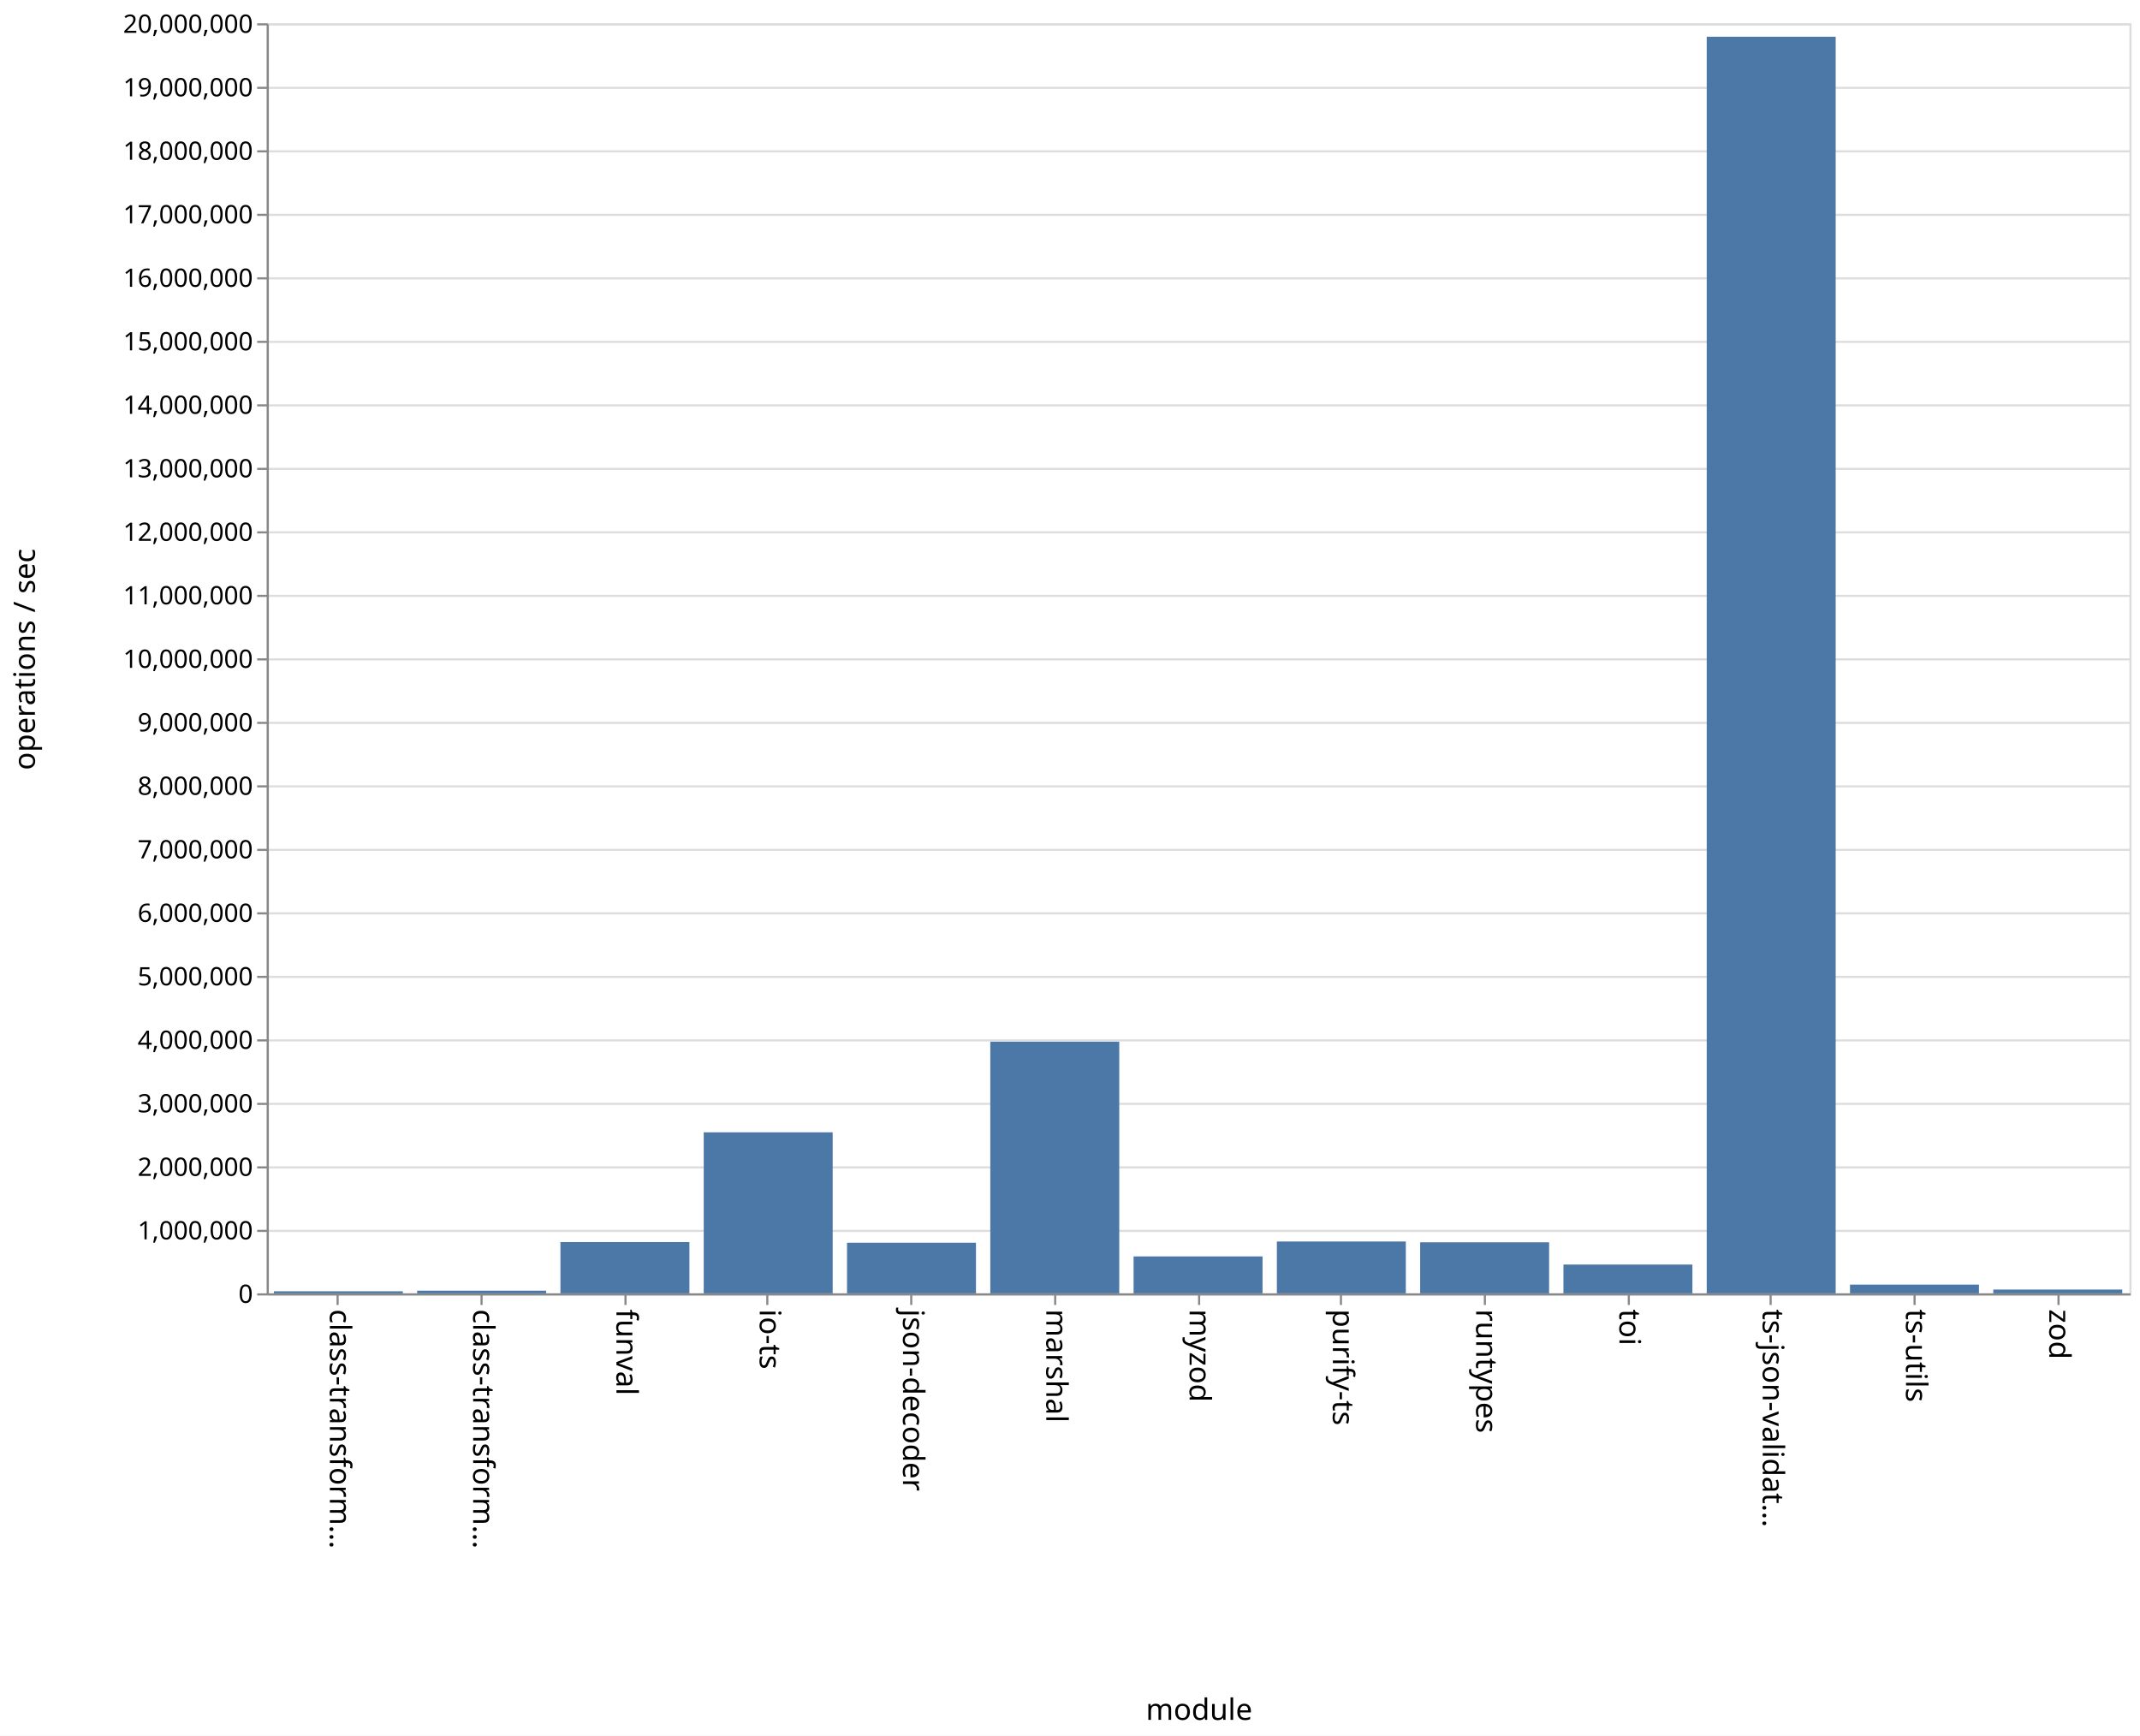
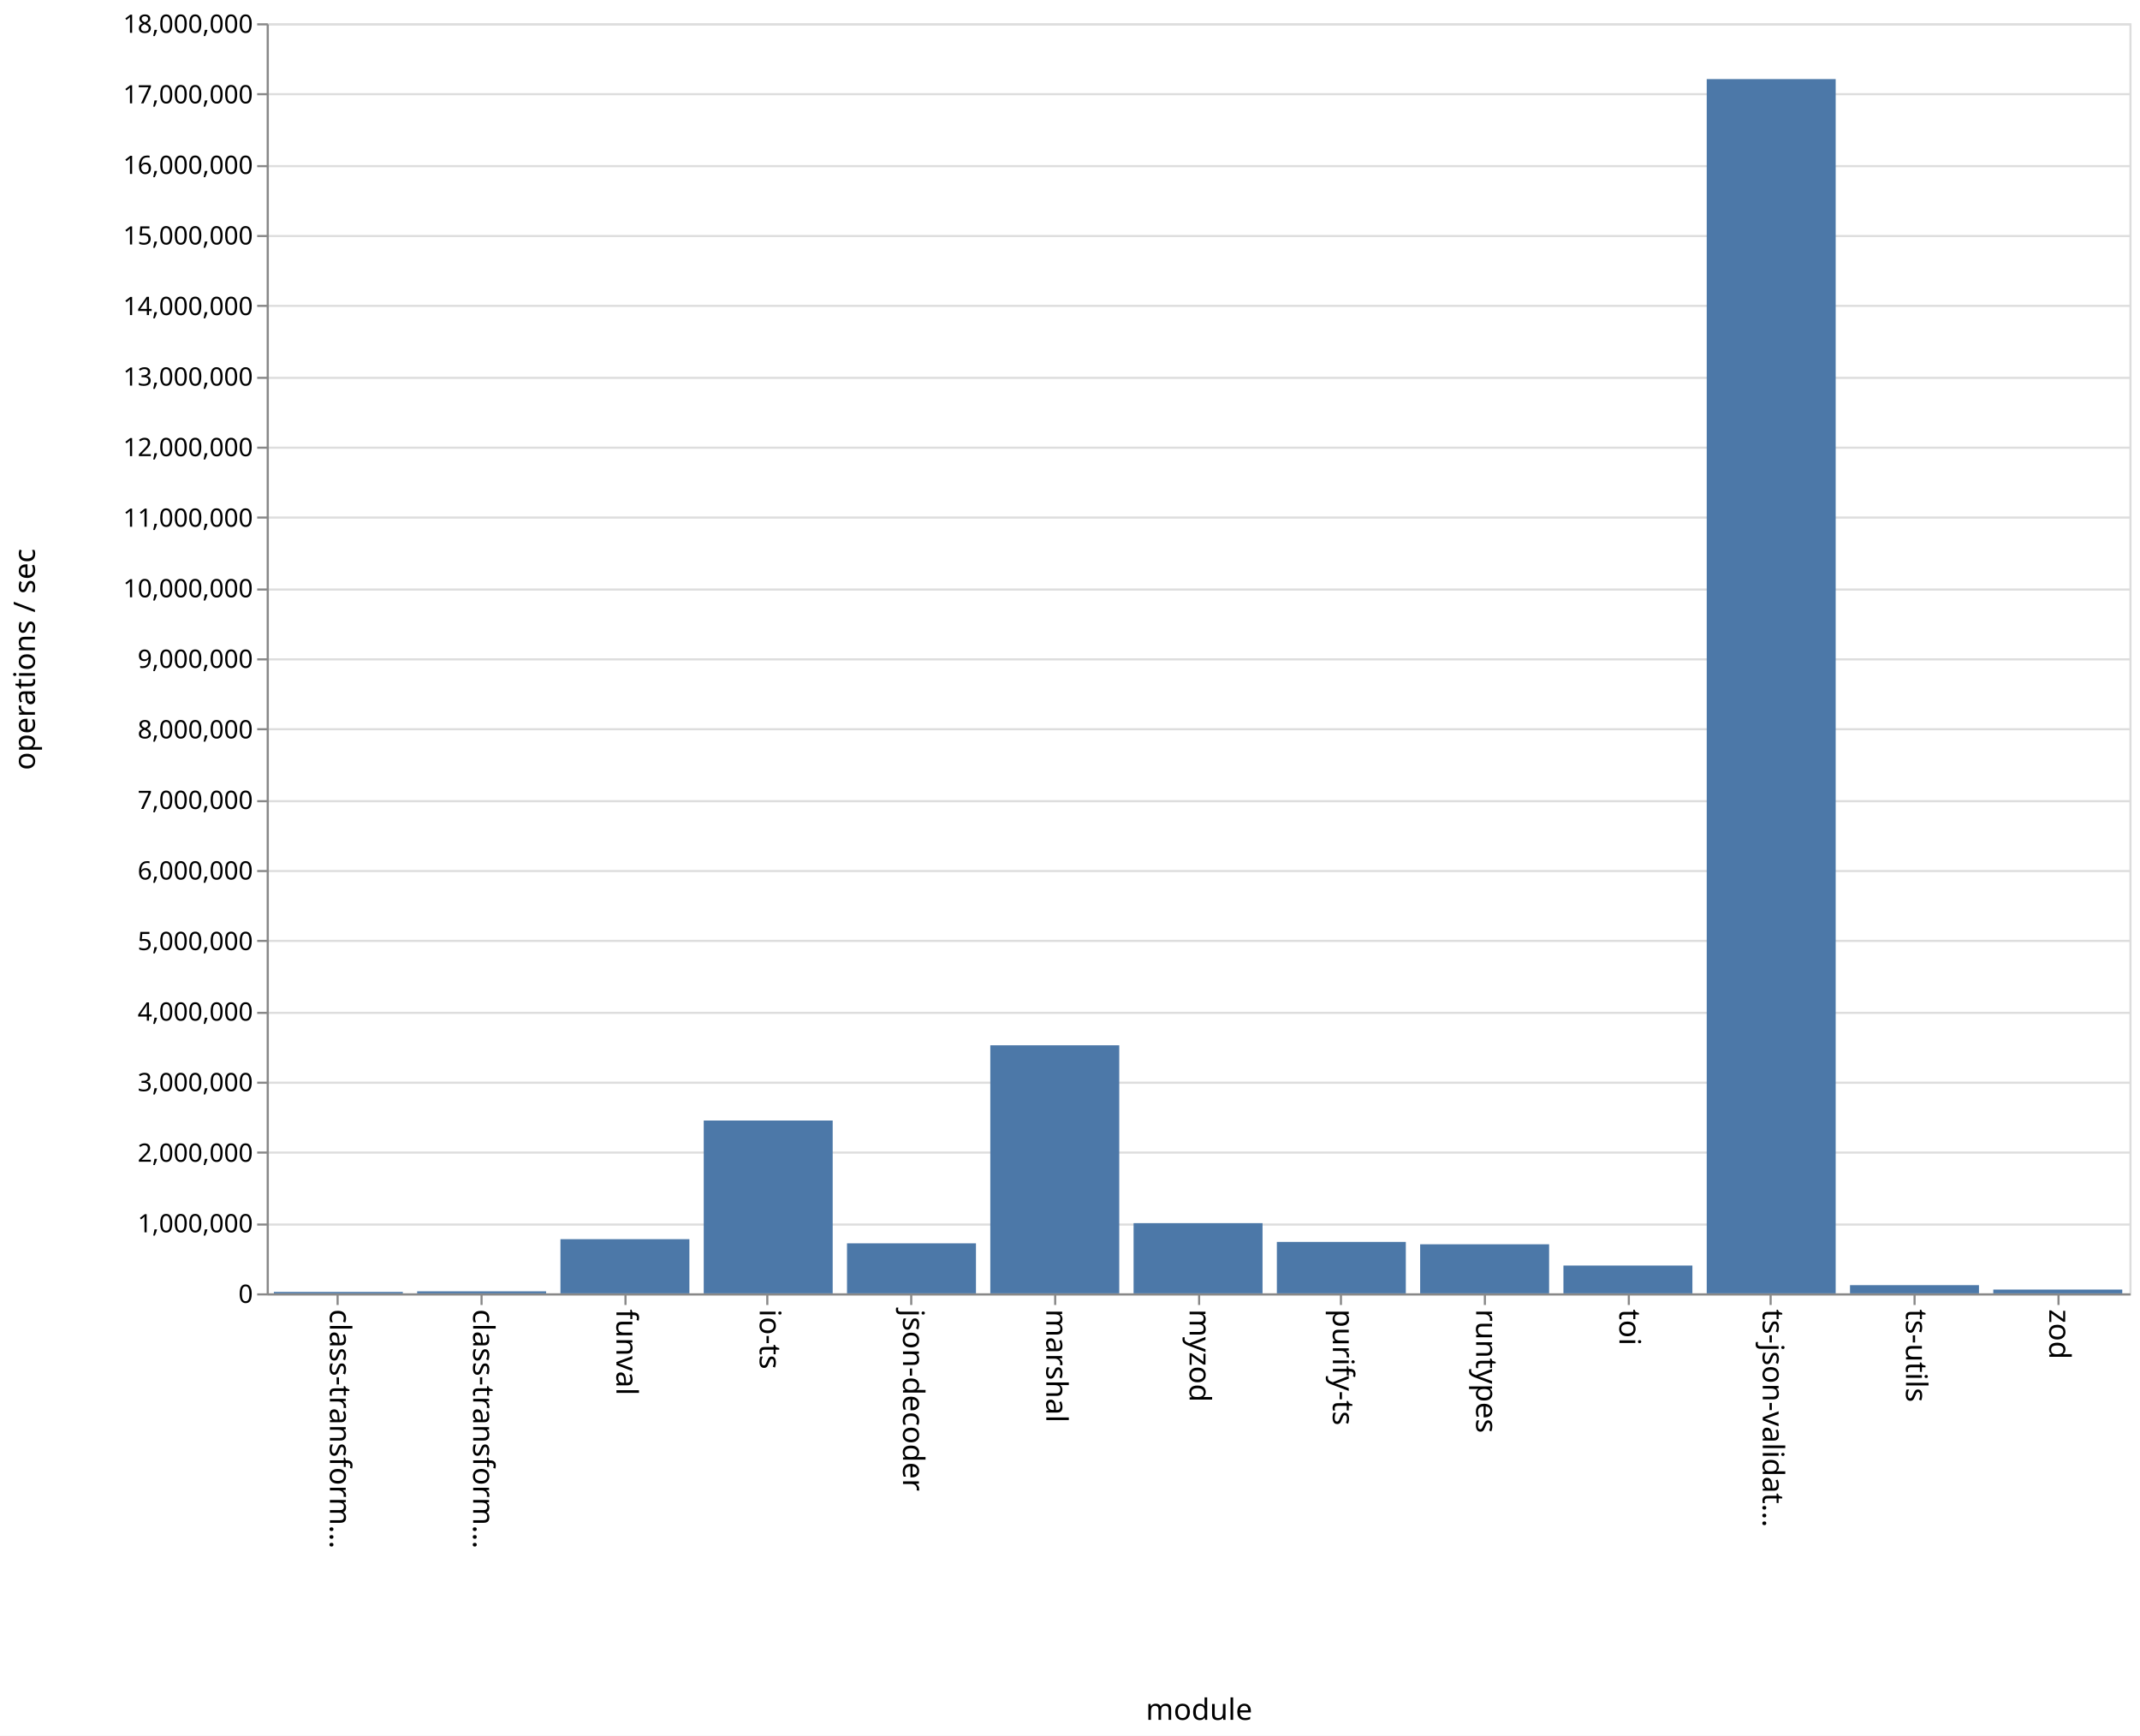
<svg xmlns="http://www.w3.org/2000/svg" class="marks" width="1011" height="820">
  <path fill="#fff" d="M0 0h1011v820H0z" />
  <g class="mark-group role-frame root">
    <path class="background" d="M126.5 11.5h880v600h-880z" fill="none" stroke="#ddd" />
    <g class="mark-group role-axis">
      <path class="background" d="M126.5 11.5z" pointer-events="none" fill="none" />
      <g class="mark-rule role-axis-grid" pointer-events="none" fill="none" stroke="#ddd">
-         <path d="M126.5 611.5h880M126.5 581.5h880M126.5 551.5h880M126.5 521.5h880M126.5 491.5h880M126.5 461.5h880M126.5 431.5h880M126.5 401.5h880M126.5 371.5h880M126.5 341.5h880M126.5 311.5h880M126.5 281.5h880M126.5 251.5h880M126.5 221.5h880M126.5 191.5h880M126.5 161.5h880M126.5 131.5h880M126.5 101.5h880M126.5 71.5h880M126.5 41.5h880M126.5 11.5h880" />
+         <path d="M126.5 611.5h880M126.5 578.5h880M126.5 544.5h880M126.5 511.5h880M126.5 478.5h880M126.5 444.5h880M126.5 411.5h880M126.5 378.5h880M126.5 344.5h880M126.5 311.5h880M126.5 278.5h880M126.5 244.5h880M126.5 211.5h880M126.5 178.5h880M126.5 144.5h880M126.5 111.5h880M126.5 78.5h880M126.5 44.5h880M126.5 11.5h880" />
      </g>
    </g>
    <g class="mark-group role-axis">
      <path class="background" d="M126.5 611.5z" pointer-events="none" fill="none" />
      <g class="mark-rule role-axis-tick" pointer-events="none" fill="none" stroke="#888">
        <path d="M159.5 611.5v5M227.5 611.5v5M295.5 611.5v5M362.5 611.5v5M430.5 611.5v5M498.5 611.5v5M566.5 611.5v5M633.5 611.5v5M701.5 611.5v5M769.5 611.5v5M836.5 611.5v5M904.5 611.5v5M972.5 611.5v5" />
      </g>
      <g class="mark-text role-axis-label" pointer-events="none" font-family="sans-serif" font-size="14">
        <text transform="rotate(90 -231.327 387.173)">
                    class-transform…
                </text>
        <text transform="rotate(90 -197.48 421.02)">
                    class-transform…
                </text>
        <text transform="rotate(90 -163.635 454.865)">
                    funval
                </text>
        <text transform="rotate(90 -129.788 488.712)">
                    io-ts
                </text>
        <text transform="rotate(90 -95.942 522.558)">
                    json-decoder
                </text>
        <text transform="rotate(90 -62.096 556.404)">
                    marshal
                </text>
        <text transform="rotate(90 -28.25 590.25)">
                    myzod
                </text>
        <text transform="rotate(90 5.596 624.096)">
                    purify-ts
                </text>
        <text transform="rotate(90 39.442 657.942)">
                    runtypes
                </text>
        <text transform="rotate(90 73.288 691.788)">
                    toi
                </text>
        <text transform="rotate(90 107.135 725.635)">
                    ts-json-validat…
                </text>
        <text transform="rotate(90 140.98 759.48)">
                    ts-utils
                </text>
        <text transform="rotate(90 174.827 793.327)">
                    zod
                </text>
      </g>
      <path fill="none" stroke="#888" d="M126.5 611.5h880" pointer-events="none" />
      <text text-anchor="middle" transform="translate(566.5 812.5)" font-family="sans-serif" font-size="14" font-weight="400" pointer-events="none">
                module
            </text>
    </g>
    <g class="mark-group role-axis">
      <path class="background" d="M126.5 11.5z" pointer-events="none" fill="none" />
      <g class="mark-rule role-axis-tick" pointer-events="none" fill="none" stroke="#888">
-         <path d="M126.5 611.5h-5M126.5 581.5h-5M126.5 551.5h-5M126.5 521.5h-5M126.5 491.5h-5M126.5 461.5h-5M126.5 431.5h-5M126.5 401.5h-5M126.5 371.5h-5M126.5 341.5h-5M126.5 311.5h-5M126.5 281.5h-5M126.5 251.5h-5M126.5 221.5h-5M126.5 191.5h-5M126.5 161.5h-5M126.5 131.5h-5M126.5 101.5h-5M126.5 71.5h-5M126.5 41.5h-5M126.5 11.5h-5" />
+         <path d="M126.5 611.5h-5M126.5 578.5h-5M126.5 544.5h-5M126.5 511.5h-5M126.5 478.5h-5M126.5 444.5h-5M126.5 411.5h-5M126.5 378.5h-5M126.5 344.5h-5M126.5 311.5h-5M126.5 278.5h-5M126.5 244.5h-5M126.5 211.5h-5M126.5 178.5h-5M126.5 144.5h-5M126.5 111.5h-5M126.5 78.5h-5M126.5 44.5h-5M126.5 11.5h-5" />
      </g>
      <g class="mark-text role-axis-label" pointer-events="none" text-anchor="end" font-family="sans-serif" font-size="12">
        <text transform="translate(119.5 615.5)">
                    0
                </text>
-         <text transform="translate(119.5 585.5)">
+         <text transform="translate(119.5 582.167)">
                    1,000,000
                </text>
-         <text transform="translate(119.5 555.5)">
+         <text transform="translate(119.5 548.833)">
                    2,000,000
                </text>
-         <text transform="translate(119.5 525.5)">
+         <text transform="translate(119.5 515.5)">
                    3,000,000
                </text>
-         <text transform="translate(119.5 495.5)">
+         <text transform="translate(119.5 482.167)">
                    4,000,000
                </text>
-         <text transform="translate(119.5 465.5)">
+         <text transform="translate(119.5 448.833)">
                    5,000,000
                </text>
-         <text transform="translate(119.5 435.5)">
+         <text transform="translate(119.5 415.5)">
                    6,000,000
                </text>
-         <text transform="translate(119.5 405.5)">
+         <text transform="translate(119.5 382.167)">
                    7,000,000
                </text>
-         <text transform="translate(119.5 375.5)">
+         <text transform="translate(119.5 348.833)">
                    8,000,000
                </text>
-         <text transform="translate(119.5 345.5)">
+         <text transform="translate(119.5 315.5)">
                    9,000,000
                </text>
-         <text transform="translate(119.5 315.5)">
+         <text transform="translate(119.5 282.167)">
                    10,000,000
                </text>
-         <text transform="translate(119.5 285.5)">
+         <text transform="translate(119.5 248.833)">
                    11,000,000
                </text>
-         <text transform="translate(119.5 255.5)">
+         <text transform="translate(119.5 215.5)">
                    12,000,000
                </text>
-         <text transform="translate(119.5 225.5)">
+         <text transform="translate(119.5 182.167)">
                    13,000,000
                </text>
-         <text transform="translate(119.5 195.5)">
+         <text transform="translate(119.5 148.833)">
                    14,000,000
                </text>
-         <text transform="translate(119.5 165.5)">
+         <text transform="translate(119.5 115.5)">
                    15,000,000
                </text>
-         <text transform="translate(119.5 135.5)">
+         <text transform="translate(119.5 82.167)">
                    16,000,000
                </text>
-         <text transform="translate(119.5 105.5)">
+         <text transform="translate(119.5 48.833)">
                    17,000,000
                </text>
-         <text transform="translate(119.5 75.5)">
+         <text transform="translate(119.5 15.5)">
                    18,000,000
-                 </text>
-         <text transform="translate(119.5 45.5)">
-                     19,000,000
-                 </text>
-         <text transform="translate(119.5 15.5)">
-                     20,000,000
                </text>
      </g>
      <path fill="none" stroke="#888" d="M126.5 611.5v-600" pointer-events="none" />
      <text text-anchor="middle" transform="rotate(-90 164 147.5)" font-family="sans-serif" font-size="14" font-weight="400" pointer-events="none">
                operations / sec
            </text>
    </g>
    <g class="mark-rect role-mark marks" fill="#4c78a8">
-       <path d="M129.385 610.028h60.923V611h-60.923zM197.077 609.745H258V611h-60.923zM264.77 586.78h60.922V611H264.77zM332.462 534.928h60.923V611h-60.923zM400.154 587.089h60.923V611h-60.923zM467.846 492.127h60.923V611h-60.923zM535.538 593.555h60.924V611h-60.924zM603.23 586.515h60.924V611H603.23zM670.923 586.884h60.923V611h-60.923zM738.615 597.398h60.923V611h-60.923zM806.308 17.356h60.923V611h-60.923zM874 606.876h60.923V611H874zM941.692 609.207h60.923V611h-60.923z" />
+       <path d="M129.385 610.324h60.923V611h-60.923zM197.077 610.05H258v.95h-60.923zM264.77 585.412h60.922V611H264.77zM332.462 529.358h60.923V611h-60.923zM400.154 587.376h60.923V611h-60.923zM467.846 493.82h60.923V611h-60.923zM535.538 577.836h60.924V611h-60.924zM603.23 586.704h60.924V611H603.23zM670.923 587.83h60.923V611h-60.923zM738.615 597.867h60.923V611h-60.923zM806.308 37.366h60.923V611h-60.923zM874 607.133h60.923V611H874zM941.692 609.226h60.923V611h-60.923z" />
    </g>
  </g>
</svg>
